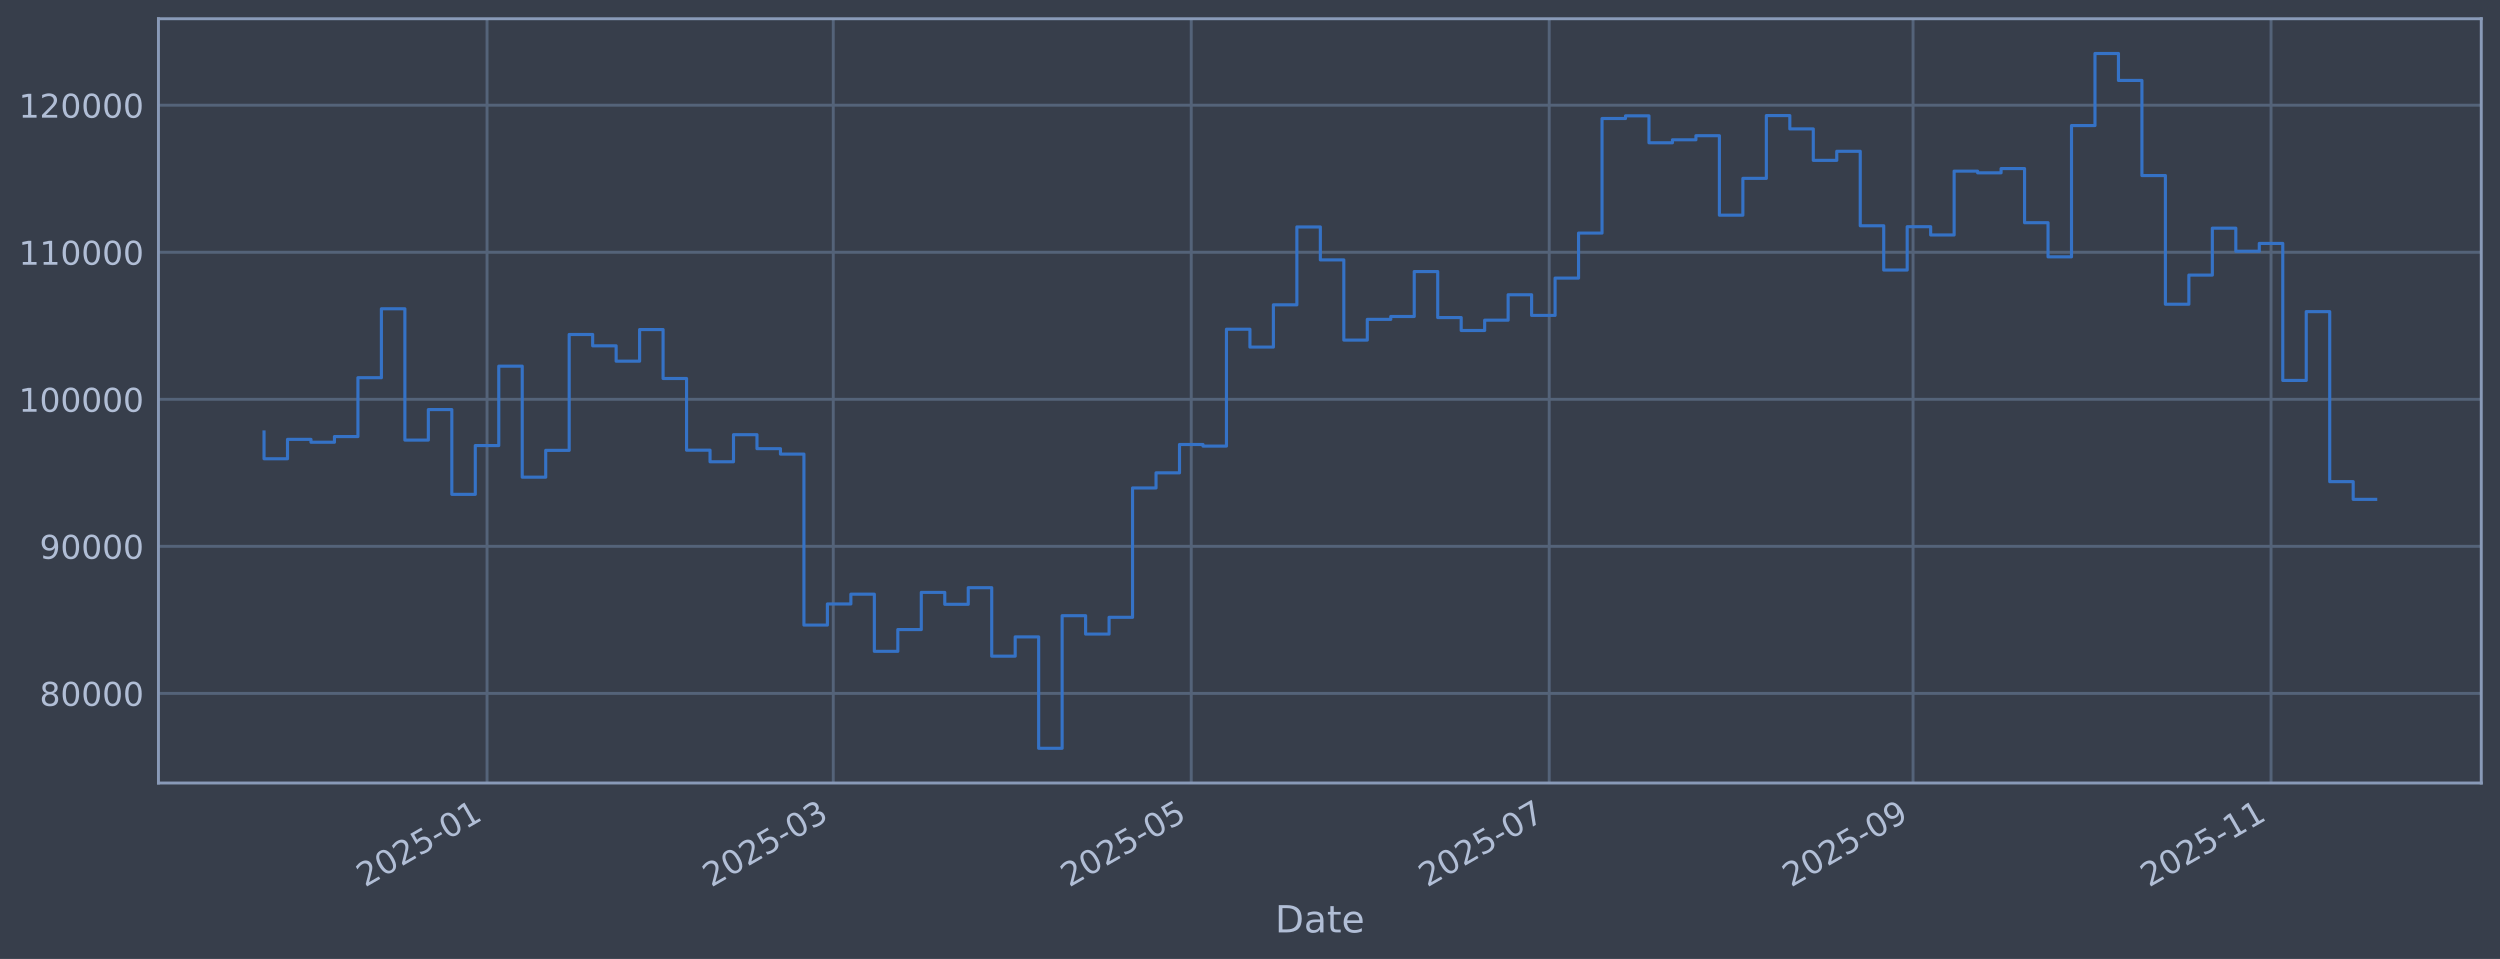
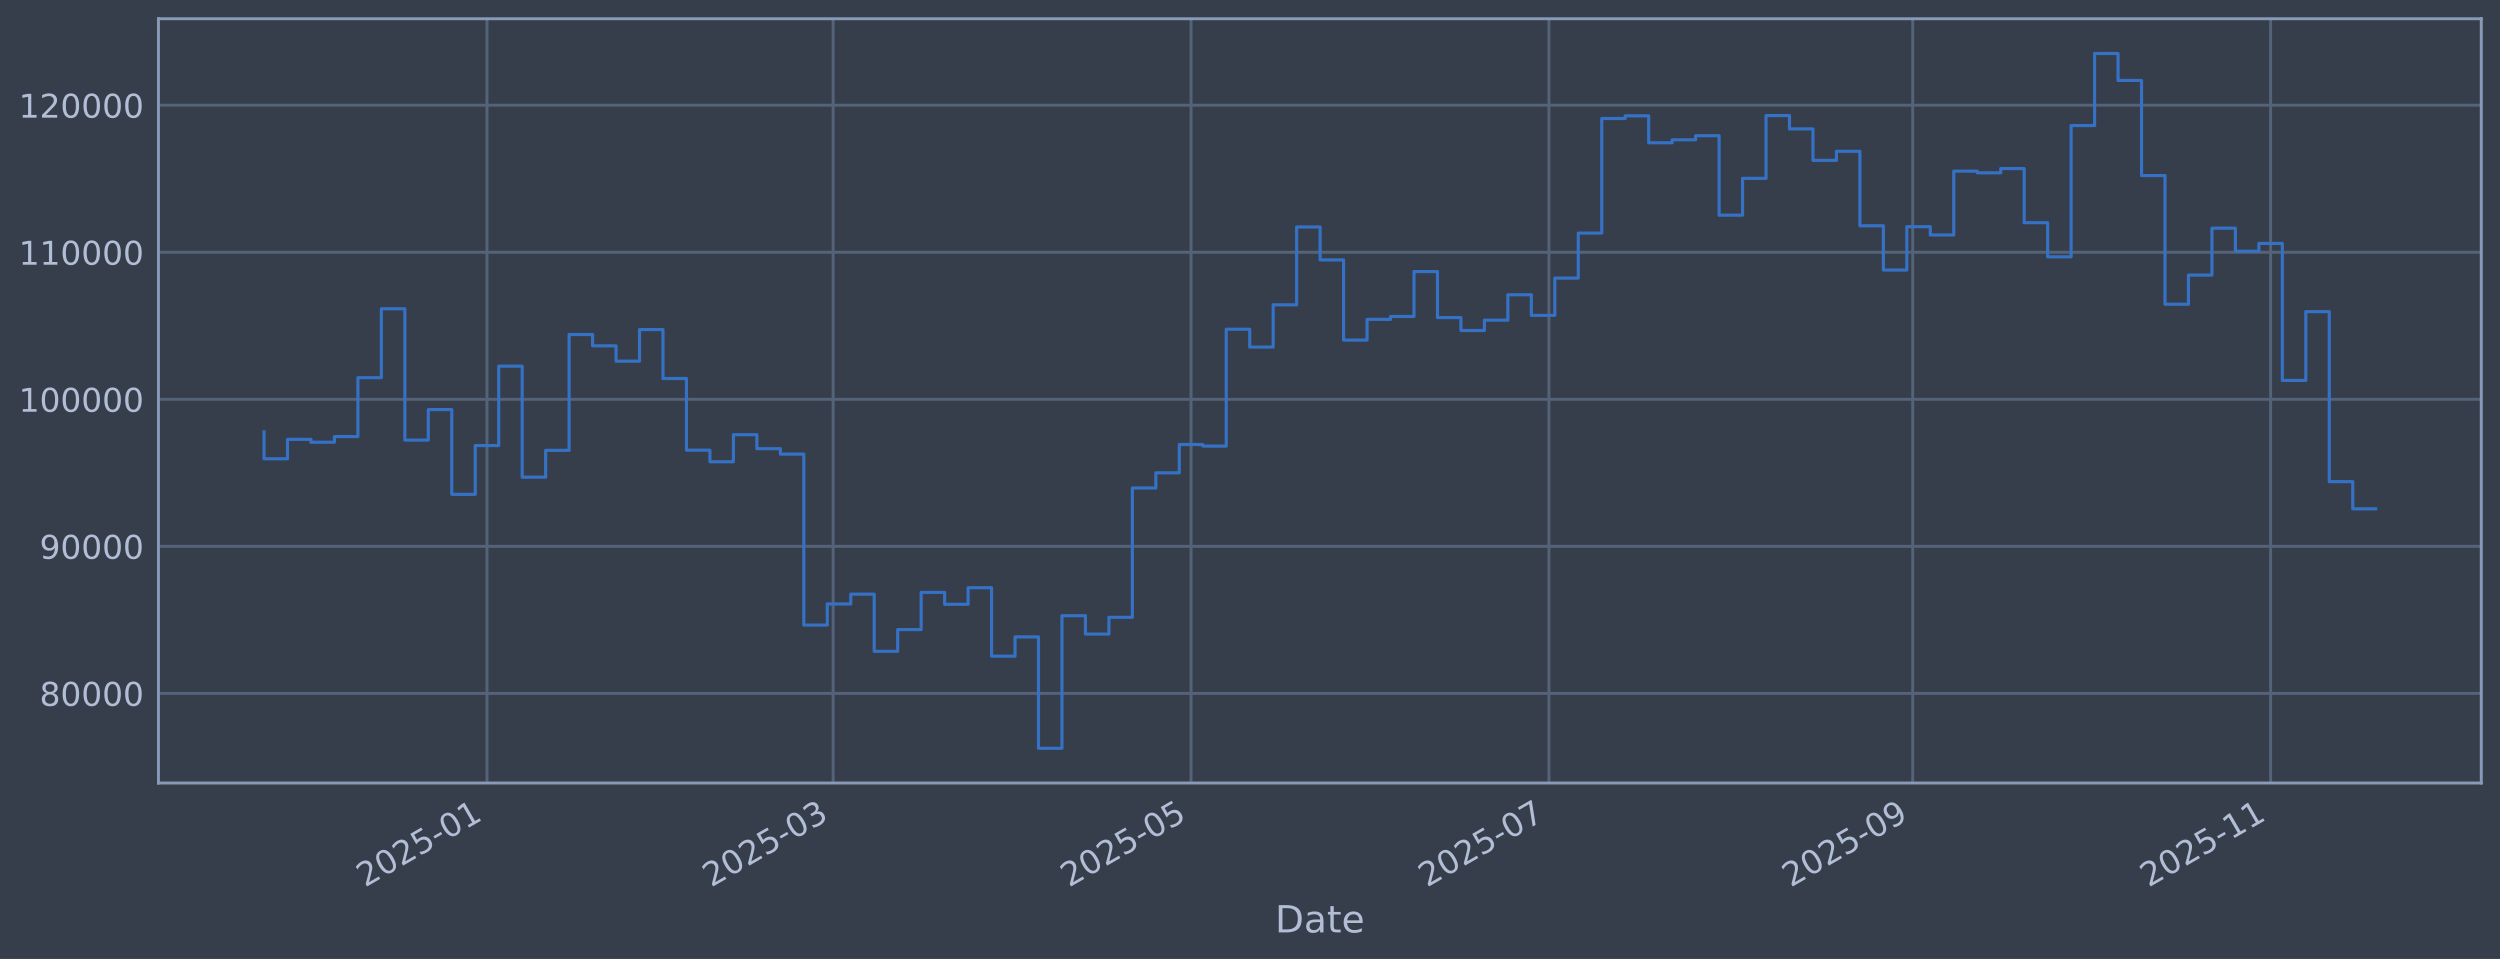
<svg xmlns="http://www.w3.org/2000/svg" xmlns:xlink="http://www.w3.org/1999/xlink" width="960.9pt" height="368.58pt" viewBox="0 0 960.9 368.58" version="1.1">
  <defs>
    <style type="text/css">*{stroke-linejoin: round; stroke-linecap: butt}</style>
  </defs>
  <g id="figure_1">
    <g id="patch_1">
      <path d="M 0 368.58  L 960.9 368.58  L 960.9 0  L 0 0  z " style="fill: #373e4b" />
    </g>
    <g id="axes_1">
      <g id="patch_2">
        <path d="M 60.901 300.96  L 953.701 300.96  L 953.701 7.2  L 60.901 7.2  z " style="fill: #373e4b" />
      </g>
      <g id="matplotlib.axis_1">
        <g id="xtick_1">
          <g id="line2d_1">
-             <path d="M 187.195 300.96  L 187.195 7.2  " clip-path="url(#p1805c38a0e)" style="fill: none; stroke: #546379; stroke-width: 1.12; stroke-linecap: square" />
+             <path d="M 187.176 300.96  L 187.176 7.2  " clip-path="url(#p93be9cc354)" style="fill: none; stroke: #546379; stroke-width: 1.12; stroke-linecap: square" />
          </g>
          <g id="line2d_2" />
          <g id="text_1">
-             <g style="fill: #b1bed6" transform="translate(140.2913 341.1745) rotate(-30) scale(0.126 -0.126)">
+             <g style="fill: #b1bed6" transform="translate(140.2731 341.1745) rotate(-30) scale(0.126 -0.126)">
              <defs>
                <path id="DejaVuSans-32" d="M 1228 531  L 3431 531  L 3431 0  L 469 0  L 469 531  Q 828 903 1448 1529  Q 2069 2156 2228 2338  Q 2531 2678 2651 2914  Q 2772 3150 2772 3378  Q 2772 3750 2511 3984  Q 2250 4219 1831 4219  Q 1534 4219 1204 4116  Q 875 4013 500 3803  L 500 4441  Q 881 4594 1212 4672  Q 1544 4750 1819 4750  Q 2544 4750 2975 4387  Q 3406 4025 3406 3419  Q 3406 3131 3298 2873  Q 3191 2616 2906 2266  Q 2828 2175 2409 1742  Q 1991 1309 1228 531  z " transform="scale(0.015625)" />
                <path id="DejaVuSans-30" d="M 2034 4250  Q 1547 4250 1301 3770  Q 1056 3291 1056 2328  Q 1056 1369 1301 889  Q 1547 409 2034 409  Q 2525 409 2770 889  Q 3016 1369 3016 2328  Q 3016 3291 2770 3770  Q 2525 4250 2034 4250  z M 2034 4750  Q 2819 4750 3233 4129  Q 3647 3509 3647 2328  Q 3647 1150 3233 529  Q 2819 -91 2034 -91  Q 1250 -91 836 529  Q 422 1150 422 2328  Q 422 3509 836 4129  Q 1250 4750 2034 4750  z " transform="scale(0.015625)" />
                <path id="DejaVuSans-35" d="M 691 4666  L 3169 4666  L 3169 4134  L 1269 4134  L 1269 2991  Q 1406 3038 1543 3061  Q 1681 3084 1819 3084  Q 2600 3084 3056 2656  Q 3513 2228 3513 1497  Q 3513 744 3044 326  Q 2575 -91 1722 -91  Q 1428 -91 1123 -41  Q 819 9 494 109  L 494 744  Q 775 591 1075 516  Q 1375 441 1709 441  Q 2250 441 2565 725  Q 2881 1009 2881 1497  Q 2881 1984 2565 2268  Q 2250 2553 1709 2553  Q 1456 2553 1204 2497  Q 953 2441 691 2322  L 691 4666  z " transform="scale(0.015625)" />
                <path id="DejaVuSans-2d" d="M 313 2009  L 1997 2009  L 1997 1497  L 313 1497  L 313 2009  z " transform="scale(0.015625)" />
                <path id="DejaVuSans-31" d="M 794 531  L 1825 531  L 1825 4091  L 703 3866  L 703 4441  L 1819 4666  L 2450 4666  L 2450 531  L 3481 531  L 3481 0  L 794 0  L 794 531  z " transform="scale(0.015625)" />
              </defs>
              <use xlink:href="#DejaVuSans-32" />
              <use xlink:href="#DejaVuSans-30" transform="translate(63.62305 0)" />
              <use xlink:href="#DejaVuSans-32" transform="translate(127.2461 0)" />
              <use xlink:href="#DejaVuSans-35" transform="translate(190.8691 0)" />
              <use xlink:href="#DejaVuSans-2d" transform="translate(254.4922 0)" />
              <use xlink:href="#DejaVuSans-30" transform="translate(290.5762 0)" />
              <use xlink:href="#DejaVuSans-31" transform="translate(354.1992 0)" />
            </g>
          </g>
        </g>
        <g id="xtick_2">
          <g id="line2d_3">
-             <path d="M 320.274 300.96  L 320.274 7.2  " clip-path="url(#p1805c38a0e)" style="fill: none; stroke: #546379; stroke-width: 1.12; stroke-linecap: square" />
+             <path d="M 320.228 300.96  L 320.228 7.2  " clip-path="url(#p93be9cc354)" style="fill: none; stroke: #546379; stroke-width: 1.12; stroke-linecap: square" />
          </g>
          <g id="line2d_4" />
          <g id="text_2">
-             <g style="fill: #b1bed6" transform="translate(273.371 341.1745) rotate(-30) scale(0.126 -0.126)">
+             <g style="fill: #b1bed6" transform="translate(273.3243 341.1745) rotate(-30) scale(0.126 -0.126)">
              <defs>
                <path id="DejaVuSans-33" d="M 2597 2516  Q 3050 2419 3304 2112  Q 3559 1806 3559 1356  Q 3559 666 3084 287  Q 2609 -91 1734 -91  Q 1441 -91 1130 -33  Q 819 25 488 141  L 488 750  Q 750 597 1062 519  Q 1375 441 1716 441  Q 2309 441 2620 675  Q 2931 909 2931 1356  Q 2931 1769 2642 2001  Q 2353 2234 1838 2234  L 1294 2234  L 1294 2753  L 1863 2753  Q 2328 2753 2575 2939  Q 2822 3125 2822 3475  Q 2822 3834 2567 4026  Q 2313 4219 1838 4219  Q 1578 4219 1281 4162  Q 984 4106 628 3988  L 628 4550  Q 988 4650 1302 4700  Q 1616 4750 1894 4750  Q 2613 4750 3031 4423  Q 3450 4097 3450 3541  Q 3450 3153 3228 2886  Q 3006 2619 2597 2516  z " transform="scale(0.015625)" />
              </defs>
              <use xlink:href="#DejaVuSans-32" />
              <use xlink:href="#DejaVuSans-30" transform="translate(63.62305 0)" />
              <use xlink:href="#DejaVuSans-32" transform="translate(127.2461 0)" />
              <use xlink:href="#DejaVuSans-35" transform="translate(190.8691 0)" />
              <use xlink:href="#DejaVuSans-2d" transform="translate(254.4922 0)" />
              <use xlink:href="#DejaVuSans-30" transform="translate(290.5762 0)" />
              <use xlink:href="#DejaVuSans-33" transform="translate(354.1992 0)" />
            </g>
          </g>
        </g>
        <g id="xtick_3">
          <g id="line2d_5">
-             <path d="M 457.865 300.96  L 457.865 7.2  " clip-path="url(#p1805c38a0e)" style="fill: none; stroke: #546379; stroke-width: 1.12; stroke-linecap: square" />
+             <path d="M 457.789 300.96  L 457.789 7.2  " clip-path="url(#p93be9cc354)" style="fill: none; stroke: #546379; stroke-width: 1.12; stroke-linecap: square" />
          </g>
          <g id="line2d_6" />
          <g id="text_3">
-             <g style="fill: #b1bed6" transform="translate(410.9618 341.1745) rotate(-30) scale(0.126 -0.126)">
+             <g style="fill: #b1bed6" transform="translate(410.8857 341.1745) rotate(-30) scale(0.126 -0.126)">
              <use xlink:href="#DejaVuSans-32" />
              <use xlink:href="#DejaVuSans-30" transform="translate(63.62305 0)" />
              <use xlink:href="#DejaVuSans-32" transform="translate(127.2461 0)" />
              <use xlink:href="#DejaVuSans-35" transform="translate(190.8691 0)" />
              <use xlink:href="#DejaVuSans-2d" transform="translate(254.4922 0)" />
              <use xlink:href="#DejaVuSans-30" transform="translate(290.5762 0)" />
              <use xlink:href="#DejaVuSans-35" transform="translate(354.1992 0)" />
            </g>
          </g>
        </g>
        <g id="xtick_4">
          <g id="line2d_7">
-             <path d="M 595.456 300.96  L 595.456 7.2  " clip-path="url(#p1805c38a0e)" style="fill: none; stroke: #546379; stroke-width: 1.12; stroke-linecap: square" />
+             <path d="M 595.35 300.96  L 595.35 7.2  " clip-path="url(#p93be9cc354)" style="fill: none; stroke: #546379; stroke-width: 1.12; stroke-linecap: square" />
          </g>
          <g id="line2d_8" />
          <g id="text_4">
-             <g style="fill: #b1bed6" transform="translate(548.5525 341.1745) rotate(-30) scale(0.126 -0.126)">
+             <g style="fill: #b1bed6" transform="translate(548.4471 341.1745) rotate(-30) scale(0.126 -0.126)">
              <defs>
                <path id="DejaVuSans-37" d="M 525 4666  L 3525 4666  L 3525 4397  L 1831 0  L 1172 0  L 2766 4134  L 525 4134  L 525 4666  z " transform="scale(0.015625)" />
              </defs>
              <use xlink:href="#DejaVuSans-32" />
              <use xlink:href="#DejaVuSans-30" transform="translate(63.62305 0)" />
              <use xlink:href="#DejaVuSans-32" transform="translate(127.2461 0)" />
              <use xlink:href="#DejaVuSans-35" transform="translate(190.8691 0)" />
              <use xlink:href="#DejaVuSans-2d" transform="translate(254.4922 0)" />
              <use xlink:href="#DejaVuSans-30" transform="translate(290.5762 0)" />
              <use xlink:href="#DejaVuSans-37" transform="translate(354.1992 0)" />
            </g>
          </g>
        </g>
        <g id="xtick_5">
          <g id="line2d_9">
-             <path d="M 735.302 300.96  L 735.302 7.2  " clip-path="url(#p1805c38a0e)" style="fill: none; stroke: #546379; stroke-width: 1.12; stroke-linecap: square" />
+             <path d="M 735.167 300.96  L 735.167 7.2  " clip-path="url(#p93be9cc354)" style="fill: none; stroke: #546379; stroke-width: 1.12; stroke-linecap: square" />
          </g>
          <g id="line2d_10" />
          <g id="text_5">
-             <g style="fill: #b1bed6" transform="translate(688.3989 341.1745) rotate(-30) scale(0.126 -0.126)">
+             <g style="fill: #b1bed6" transform="translate(688.2637 341.1745) rotate(-30) scale(0.126 -0.126)">
              <defs>
                <path id="DejaVuSans-39" d="M 703 97  L 703 672  Q 941 559 1184 500  Q 1428 441 1663 441  Q 2288 441 2617 861  Q 2947 1281 2994 2138  Q 2813 1869 2534 1725  Q 2256 1581 1919 1581  Q 1219 1581 811 2004  Q 403 2428 403 3163  Q 403 3881 828 4315  Q 1253 4750 1959 4750  Q 2769 4750 3195 4129  Q 3622 3509 3622 2328  Q 3622 1225 3098 567  Q 2575 -91 1691 -91  Q 1453 -91 1209 -44  Q 966 3 703 97  z M 1959 2075  Q 2384 2075 2632 2365  Q 2881 2656 2881 3163  Q 2881 3666 2632 3958  Q 2384 4250 1959 4250  Q 1534 4250 1286 3958  Q 1038 3666 1038 3163  Q 1038 2656 1286 2365  Q 1534 2075 1959 2075  z " transform="scale(0.015625)" />
              </defs>
              <use xlink:href="#DejaVuSans-32" />
              <use xlink:href="#DejaVuSans-30" transform="translate(63.62305 0)" />
              <use xlink:href="#DejaVuSans-32" transform="translate(127.2461 0)" />
              <use xlink:href="#DejaVuSans-35" transform="translate(190.8691 0)" />
              <use xlink:href="#DejaVuSans-2d" transform="translate(254.4922 0)" />
              <use xlink:href="#DejaVuSans-30" transform="translate(290.5762 0)" />
              <use xlink:href="#DejaVuSans-39" transform="translate(354.1992 0)" />
            </g>
          </g>
        </g>
        <g id="xtick_6">
          <g id="line2d_11">
-             <path d="M 872.893 300.96  L 872.893 7.2  " clip-path="url(#p1805c38a0e)" style="fill: none; stroke: #546379; stroke-width: 1.12; stroke-linecap: square" />
+             <path d="M 872.728 300.96  L 872.728 7.2  " clip-path="url(#p93be9cc354)" style="fill: none; stroke: #546379; stroke-width: 1.12; stroke-linecap: square" />
          </g>
          <g id="line2d_12" />
          <g id="text_6">
-             <g style="fill: #b1bed6" transform="translate(825.9897 341.1745) rotate(-30) scale(0.126 -0.126)">
+             <g style="fill: #b1bed6" transform="translate(825.8251 341.1745) rotate(-30) scale(0.126 -0.126)">
              <use xlink:href="#DejaVuSans-32" />
              <use xlink:href="#DejaVuSans-30" transform="translate(63.62305 0)" />
              <use xlink:href="#DejaVuSans-32" transform="translate(127.2461 0)" />
              <use xlink:href="#DejaVuSans-35" transform="translate(190.8691 0)" />
              <use xlink:href="#DejaVuSans-2d" transform="translate(254.4922 0)" />
              <use xlink:href="#DejaVuSans-31" transform="translate(290.5762 0)" />
              <use xlink:href="#DejaVuSans-31" transform="translate(354.1992 0)" />
            </g>
          </g>
        </g>
        <g id="text_7">
          <g style="fill: #b1bed6" transform="translate(490.0914 358.3856) scale(0.144 -0.144)">
            <defs>
              <path id="DejaVuSans-44" d="M 1259 4147  L 1259 519  L 2022 519  Q 2988 519 3436 956  Q 3884 1394 3884 2338  Q 3884 3275 3436 3711  Q 2988 4147 2022 4147  L 1259 4147  z M 628 4666  L 1925 4666  Q 3281 4666 3915 4102  Q 4550 3538 4550 2338  Q 4550 1131 3912 565  Q 3275 0 1925 0  L 628 0  L 628 4666  z " transform="scale(0.015625)" />
              <path id="DejaVuSans-61" d="M 2194 1759  Q 1497 1759 1228 1600  Q 959 1441 959 1056  Q 959 750 1161 570  Q 1363 391 1709 391  Q 2188 391 2477 730  Q 2766 1069 2766 1631  L 2766 1759  L 2194 1759  z M 3341 1997  L 3341 0  L 2766 0  L 2766 531  Q 2569 213 2275 61  Q 1981 -91 1556 -91  Q 1019 -91 701 211  Q 384 513 384 1019  Q 384 1609 779 1909  Q 1175 2209 1959 2209  L 2766 2209  L 2766 2266  Q 2766 2663 2505 2880  Q 2244 3097 1772 3097  Q 1472 3097 1187 3025  Q 903 2953 641 2809  L 641 3341  Q 956 3463 1253 3523  Q 1550 3584 1831 3584  Q 2591 3584 2966 3190  Q 3341 2797 3341 1997  z " transform="scale(0.015625)" />
              <path id="DejaVuSans-74" d="M 1172 4494  L 1172 3500  L 2356 3500  L 2356 3053  L 1172 3053  L 1172 1153  Q 1172 725 1289 603  Q 1406 481 1766 481  L 2356 481  L 2356 0  L 1766 0  Q 1100 0 847 248  Q 594 497 594 1153  L 594 3053  L 172 3053  L 172 3500  L 594 3500  L 594 4494  L 1172 4494  z " transform="scale(0.015625)" />
              <path id="DejaVuSans-65" d="M 3597 1894  L 3597 1613  L 953 1613  Q 991 1019 1311 708  Q 1631 397 2203 397  Q 2534 397 2845 478  Q 3156 559 3463 722  L 3463 178  Q 3153 47 2828 -22  Q 2503 -91 2169 -91  Q 1331 -91 842 396  Q 353 884 353 1716  Q 353 2575 817 3079  Q 1281 3584 2069 3584  Q 2775 3584 3186 3129  Q 3597 2675 3597 1894  z M 3022 2063  Q 3016 2534 2758 2815  Q 2500 3097 2075 3097  Q 1594 3097 1305 2825  Q 1016 2553 972 2059  L 3022 2063  z " transform="scale(0.015625)" />
            </defs>
            <use xlink:href="#DejaVuSans-44" />
            <use xlink:href="#DejaVuSans-61" transform="translate(77.00195 0)" />
            <use xlink:href="#DejaVuSans-74" transform="translate(138.2812 0)" />
            <use xlink:href="#DejaVuSans-65" transform="translate(177.4902 0)" />
          </g>
        </g>
      </g>
      <g id="matplotlib.axis_2">
        <g id="ytick_1">
          <g id="line2d_13">
-             <path d="M 60.901 266.507  L 953.701 266.507  " clip-path="url(#p1805c38a0e)" style="fill: none; stroke: #546379; stroke-width: 1.12; stroke-linecap: square" />
+             <path d="M 60.901 266.507  L 953.701 266.507  " clip-path="url(#p93be9cc354)" style="fill: none; stroke: #546379; stroke-width: 1.12; stroke-linecap: square" />
          </g>
          <g id="line2d_14" />
          <g id="text_8">
            <g style="fill: #b1bed6" transform="translate(15.21675 271.2944) scale(0.126 -0.126)">
              <defs>
                <path id="DejaVuSans-38" d="M 2034 2216  Q 1584 2216 1326 1975  Q 1069 1734 1069 1313  Q 1069 891 1326 650  Q 1584 409 2034 409  Q 2484 409 2743 651  Q 3003 894 3003 1313  Q 3003 1734 2745 1975  Q 2488 2216 2034 2216  z M 1403 2484  Q 997 2584 770 2862  Q 544 3141 544 3541  Q 544 4100 942 4425  Q 1341 4750 2034 4750  Q 2731 4750 3128 4425  Q 3525 4100 3525 3541  Q 3525 3141 3298 2862  Q 3072 2584 2669 2484  Q 3125 2378 3379 2068  Q 3634 1759 3634 1313  Q 3634 634 3220 271  Q 2806 -91 2034 -91  Q 1263 -91 848 271  Q 434 634 434 1313  Q 434 1759 690 2068  Q 947 2378 1403 2484  z M 1172 3481  Q 1172 3119 1398 2916  Q 1625 2713 2034 2713  Q 2441 2713 2670 2916  Q 2900 3119 2900 3481  Q 2900 3844 2670 4047  Q 2441 4250 2034 4250  Q 1625 4250 1398 4047  Q 1172 3844 1172 3481  z " transform="scale(0.015625)" />
              </defs>
              <use xlink:href="#DejaVuSans-38" />
              <use xlink:href="#DejaVuSans-30" transform="translate(63.62305 0)" />
              <use xlink:href="#DejaVuSans-30" transform="translate(127.2461 0)" />
              <use xlink:href="#DejaVuSans-30" transform="translate(190.8691 0)" />
              <use xlink:href="#DejaVuSans-30" transform="translate(254.4922 0)" />
            </g>
          </g>
        </g>
        <g id="ytick_2">
          <g id="line2d_15">
-             <path d="M 60.901 209.991  L 953.701 209.991  " clip-path="url(#p1805c38a0e)" style="fill: none; stroke: #546379; stroke-width: 1.12; stroke-linecap: square" />
+             <path d="M 60.901 209.991  L 953.701 209.991  " clip-path="url(#p93be9cc354)" style="fill: none; stroke: #546379; stroke-width: 1.12; stroke-linecap: square" />
          </g>
          <g id="line2d_16" />
          <g id="text_9">
            <g style="fill: #b1bed6" transform="translate(15.21675 214.7784) scale(0.126 -0.126)">
              <use xlink:href="#DejaVuSans-39" />
              <use xlink:href="#DejaVuSans-30" transform="translate(63.62305 0)" />
              <use xlink:href="#DejaVuSans-30" transform="translate(127.2461 0)" />
              <use xlink:href="#DejaVuSans-30" transform="translate(190.8691 0)" />
              <use xlink:href="#DejaVuSans-30" transform="translate(254.4922 0)" />
            </g>
          </g>
        </g>
        <g id="ytick_3">
          <g id="line2d_17">
-             <path d="M 60.901 153.475  L 953.701 153.475  " clip-path="url(#p1805c38a0e)" style="fill: none; stroke: #546379; stroke-width: 1.12; stroke-linecap: square" />
+             <path d="M 60.901 153.475  L 953.701 153.475  " clip-path="url(#p93be9cc354)" style="fill: none; stroke: #546379; stroke-width: 1.12; stroke-linecap: square" />
          </g>
          <g id="line2d_18" />
          <g id="text_10">
            <g style="fill: #b1bed6" transform="translate(7.2 158.2624) scale(0.126 -0.126)">
              <use xlink:href="#DejaVuSans-31" />
              <use xlink:href="#DejaVuSans-30" transform="translate(63.62305 0)" />
              <use xlink:href="#DejaVuSans-30" transform="translate(127.2461 0)" />
              <use xlink:href="#DejaVuSans-30" transform="translate(190.8691 0)" />
              <use xlink:href="#DejaVuSans-30" transform="translate(254.4922 0)" />
              <use xlink:href="#DejaVuSans-30" transform="translate(318.1152 0)" />
            </g>
          </g>
        </g>
        <g id="ytick_4">
          <g id="line2d_19">
-             <path d="M 60.901 96.959  L 953.701 96.959  " clip-path="url(#p1805c38a0e)" style="fill: none; stroke: #546379; stroke-width: 1.12; stroke-linecap: square" />
+             <path d="M 60.901 96.959  L 953.701 96.959  " clip-path="url(#p93be9cc354)" style="fill: none; stroke: #546379; stroke-width: 1.12; stroke-linecap: square" />
          </g>
          <g id="line2d_20" />
          <g id="text_11">
            <g style="fill: #b1bed6" transform="translate(7.2 101.7464) scale(0.126 -0.126)">
              <use xlink:href="#DejaVuSans-31" />
              <use xlink:href="#DejaVuSans-31" transform="translate(63.62305 0)" />
              <use xlink:href="#DejaVuSans-30" transform="translate(127.2461 0)" />
              <use xlink:href="#DejaVuSans-30" transform="translate(190.8691 0)" />
              <use xlink:href="#DejaVuSans-30" transform="translate(254.4922 0)" />
              <use xlink:href="#DejaVuSans-30" transform="translate(318.1152 0)" />
            </g>
          </g>
        </g>
        <g id="ytick_5">
          <g id="line2d_21">
-             <path d="M 60.901 40.443  L 953.701 40.443  " clip-path="url(#p1805c38a0e)" style="fill: none; stroke: #546379; stroke-width: 1.12; stroke-linecap: square" />
+             <path d="M 60.901 40.443  L 953.701 40.443  " clip-path="url(#p93be9cc354)" style="fill: none; stroke: #546379; stroke-width: 1.12; stroke-linecap: square" />
          </g>
          <g id="line2d_22" />
          <g id="text_12">
            <g style="fill: #b1bed6" transform="translate(7.2 45.23038) scale(0.126 -0.126)">
              <use xlink:href="#DejaVuSans-31" />
              <use xlink:href="#DejaVuSans-32" transform="translate(63.62305 0)" />
              <use xlink:href="#DejaVuSans-30" transform="translate(127.2461 0)" />
              <use xlink:href="#DejaVuSans-30" transform="translate(190.8691 0)" />
              <use xlink:href="#DejaVuSans-30" transform="translate(254.4922 0)" />
              <use xlink:href="#DejaVuSans-30" transform="translate(318.1152 0)" />
            </g>
          </g>
        </g>
      </g>
      <g id="line2d_23">
-         <path d="M 101.482 166.039  L 101.482 176.325  L 110.505 176.325  L 110.505 168.884  L 119.527 168.884  L 119.527 169.981  L 128.549 169.981  L 128.549 167.799  L 137.572 167.799  L 137.572 145.181  L 146.594 145.181  L 146.594 118.684  L 155.616 118.684  L 155.616 169.15  L 164.639 169.15  L 164.639 157.431  L 173.661 157.431  L 173.661 190.005  L 182.683 190.005  L 182.683 171.257  L 191.706 171.257  L 191.706 140.741  L 200.728 140.741  L 200.728 183.414  L 209.75 183.414  L 209.75 173.103  L 218.773 173.103  L 218.773 128.558  L 227.795 128.558  L 227.795 132.92  L 236.818 132.92  L 236.818 138.823  L 245.84 138.823  L 245.84 126.664  L 254.862 126.664  L 254.862 145.48  L 263.885 145.48  L 263.885 173.026  L 272.907 173.026  L 272.907 177.483  L 281.929 177.483  L 281.929 167.075  L 290.952 167.075  L 290.952 172.449  L 299.974 172.449  L 299.974 174.529  L 308.996 174.529  L 308.996 240.251  L 318.019 240.251  L 318.019 232.136  L 327.041 232.136  L 327.041 228.384  L 336.063 228.384  L 336.063 250.348  L 345.086 250.348  L 345.086 241.982  L 354.108 241.982  L 354.108 227.695  L 363.13 227.695  L 363.13 232.275  L 372.153 232.275  L 372.153 225.885  L 381.175 225.885  L 381.175 252.202  L 390.197 252.202  L 390.197 244.794  L 399.22 244.794  L 399.22 287.607  L 408.242 287.607  L 408.242 236.648  L 417.264 236.648  L 417.264 243.711  L 426.287 243.711  L 426.287 237.274  L 435.309 237.274  L 435.309 187.55  L 444.332 187.55  L 444.332 181.744  L 453.354 181.744  L 453.354 170.843  L 462.376 170.843  L 462.376 171.457  L 471.399 171.457  L 471.399 126.538  L 480.421 126.538  L 480.421 133.4  L 489.443 133.4  L 489.443 117.165  L 498.466 117.165  L 498.466 87.226  L 507.488 87.226  L 507.488 99.891  L 516.51 99.891  L 516.51 130.713  L 525.533 130.713  L 525.533 122.762  L 534.555 122.762  L 534.555 121.64  L 543.577 121.64  L 543.577 104.371  L 552.6 104.371  L 552.6 122.06  L 561.622 122.06  L 561.622 127.024  L 570.644 127.024  L 570.644 123.068  L 579.667 123.068  L 579.667 113.291  L 588.689 113.291  L 588.689 121.228  L 597.711 121.228  L 597.711 106.889  L 606.734 106.889  L 606.734 89.583  L 615.756 89.583  L 615.756 45.556  L 624.778 45.556  L 624.778 44.53  L 633.801 44.53  L 633.801 54.873  L 642.823 54.873  L 642.823 53.734  L 651.845 53.734  L 651.845 52.167  L 660.868 52.167  L 660.868 82.708  L 669.89 82.708  L 669.89 68.563  L 678.913 68.563  L 678.913 44.425  L 687.935 44.425  L 687.935 49.554  L 696.957 49.554  L 696.957 61.631  L 705.98 61.631  L 705.98 58.15  L 715.002 58.15  L 715.002 86.767  L 724.024 86.767  L 724.024 103.793  L 733.047 103.793  L 733.047 87.139  L 742.069 87.139  L 742.069 90.316  L 751.091 90.316  L 751.091 65.776  L 760.114 65.776  L 760.114 66.427  L 769.136 66.427  L 769.136 64.794  L 778.158 64.794  L 778.158 85.598  L 787.181 85.598  L 787.181 98.718  L 796.203 98.718  L 796.203 48.256  L 805.225 48.256  L 805.225 20.553  L 814.248 20.553  L 814.248 30.924  L 823.27 30.924  L 823.27 67.478  L 832.292 67.478  L 832.292 116.932  L 841.315 116.932  L 841.315 105.73  L 850.337 105.73  L 850.337 87.704  L 859.359 87.704  L 859.359 96.572  L 868.382 96.572  L 868.382 93.557  L 877.404 93.557  L 877.404 146.227  L 886.427 146.227  L 886.427 119.779  L 895.449 119.779  L 895.449 185.129  L 904.471 185.129  L 904.471 191.93  L 913.119 191.93  L 913.119 191.93  " clip-path="url(#p1805c38a0e)" style="fill: none; stroke: #3572c6; stroke-width: 1.2; stroke-linecap: square" />
+         <path d="M 101.482 166.039  L 101.482 176.325  L 110.503 176.325  L 110.503 168.884  L 119.523 168.884  L 119.523 169.981  L 128.544 169.981  L 128.544 167.799  L 137.564 167.799  L 137.564 145.181  L 146.584 145.181  L 146.584 118.684  L 155.605 118.684  L 155.605 169.15  L 164.625 169.15  L 164.625 157.431  L 173.646 157.431  L 173.646 190.005  L 182.666 190.005  L 182.666 171.257  L 191.687 171.257  L 191.687 140.741  L 200.707 140.741  L 200.707 183.414  L 209.727 183.414  L 209.727 173.103  L 218.748 173.103  L 218.748 128.558  L 227.768 128.558  L 227.768 132.92  L 236.789 132.92  L 236.789 138.823  L 245.809 138.823  L 245.809 126.664  L 254.829 126.664  L 254.829 145.48  L 263.85 145.48  L 263.85 173.026  L 272.87 173.026  L 272.87 177.483  L 281.891 177.483  L 281.891 167.075  L 290.911 167.075  L 290.911 172.449  L 299.932 172.449  L 299.932 174.529  L 308.952 174.529  L 308.952 240.251  L 317.972 240.251  L 317.972 232.136  L 326.993 232.136  L 326.993 228.384  L 336.013 228.384  L 336.013 250.348  L 345.034 250.348  L 345.034 241.982  L 354.054 241.982  L 354.054 227.695  L 363.075 227.695  L 363.075 232.275  L 372.095 232.275  L 372.095 225.885  L 381.115 225.885  L 381.115 252.202  L 390.136 252.202  L 390.136 244.794  L 399.156 244.794  L 399.156 287.607  L 408.177 287.607  L 408.177 236.648  L 417.197 236.648  L 417.197 243.711  L 426.218 243.711  L 426.218 237.274  L 435.238 237.274  L 435.238 187.55  L 444.258 187.55  L 444.258 181.744  L 453.279 181.744  L 453.279 170.843  L 462.299 170.843  L 462.299 171.457  L 471.32 171.457  L 471.32 126.538  L 480.34 126.538  L 480.34 133.4  L 489.36 133.4  L 489.36 117.165  L 498.381 117.165  L 498.381 87.226  L 507.401 87.226  L 507.401 99.891  L 516.422 99.891  L 516.422 130.713  L 525.442 130.713  L 525.442 122.762  L 534.463 122.762  L 534.463 121.64  L 543.483 121.64  L 543.483 104.371  L 552.503 104.371  L 552.503 122.06  L 561.524 122.06  L 561.524 127.024  L 570.544 127.024  L 570.544 123.068  L 579.565 123.068  L 579.565 113.291  L 588.585 113.291  L 588.585 121.228  L 597.606 121.228  L 597.606 106.889  L 606.626 106.889  L 606.626 89.583  L 615.646 89.583  L 615.646 45.556  L 624.667 45.556  L 624.667 44.53  L 633.687 44.53  L 633.687 54.873  L 642.708 54.873  L 642.708 53.734  L 651.728 53.734  L 651.728 52.167  L 660.748 52.167  L 660.748 82.708  L 669.769 82.708  L 669.769 68.563  L 678.789 68.563  L 678.789 44.425  L 687.81 44.425  L 687.81 49.554  L 696.83 49.554  L 696.83 61.631  L 705.851 61.631  L 705.851 58.15  L 714.871 58.15  L 714.871 86.767  L 723.891 86.767  L 723.891 103.793  L 732.912 103.793  L 732.912 87.139  L 741.932 87.139  L 741.932 90.316  L 750.953 90.316  L 750.953 65.776  L 759.973 65.776  L 759.973 66.427  L 768.994 66.427  L 768.994 64.794  L 778.014 64.794  L 778.014 85.598  L 787.034 85.598  L 787.034 98.718  L 796.055 98.718  L 796.055 48.256  L 805.075 48.256  L 805.075 20.553  L 814.096 20.553  L 814.096 30.924  L 823.116 30.924  L 823.116 67.478  L 832.137 67.478  L 832.137 116.932  L 841.157 116.932  L 841.157 105.73  L 850.177 105.73  L 850.177 87.704  L 859.198 87.704  L 859.198 96.572  L 868.218 96.572  L 868.218 93.557  L 877.239 93.557  L 877.239 146.227  L 886.259 146.227  L 886.259 119.779  L 895.279 119.779  L 895.279 185.129  L 904.3 185.129  L 904.3 195.574  L 913.119 195.574  L 913.119 195.574  " clip-path="url(#p93be9cc354)" style="fill: none; stroke: #3572c6; stroke-width: 1.2; stroke-linecap: square" />
      </g>
      <g id="patch_3">
        <path d="M 60.901 300.96  L 60.901 7.2  " style="fill: none; stroke: #899ab8; stroke-width: 1.12; stroke-linejoin: miter; stroke-linecap: square" />
      </g>
      <g id="patch_4">
        <path d="M 953.701 300.96  L 953.701 7.2  " style="fill: none; stroke: #899ab8; stroke-width: 1.12; stroke-linejoin: miter; stroke-linecap: square" />
      </g>
      <g id="patch_5">
        <path d="M 60.901 300.96  L 953.701 300.96  " style="fill: none; stroke: #899ab8; stroke-width: 1.12; stroke-linejoin: miter; stroke-linecap: square" />
      </g>
      <g id="patch_6">
        <path d="M 60.901 7.2  L 953.701 7.2  " style="fill: none; stroke: #899ab8; stroke-width: 1.12; stroke-linejoin: miter; stroke-linecap: square" />
      </g>
    </g>
  </g>
  <defs>
-     <clipPath id="p1805c38a0e">
+     <clipPath id="p93be9cc354">
      <rect x="60.901" y="7.2" width="892.8" height="293.76" />
    </clipPath>
  </defs>
</svg>
